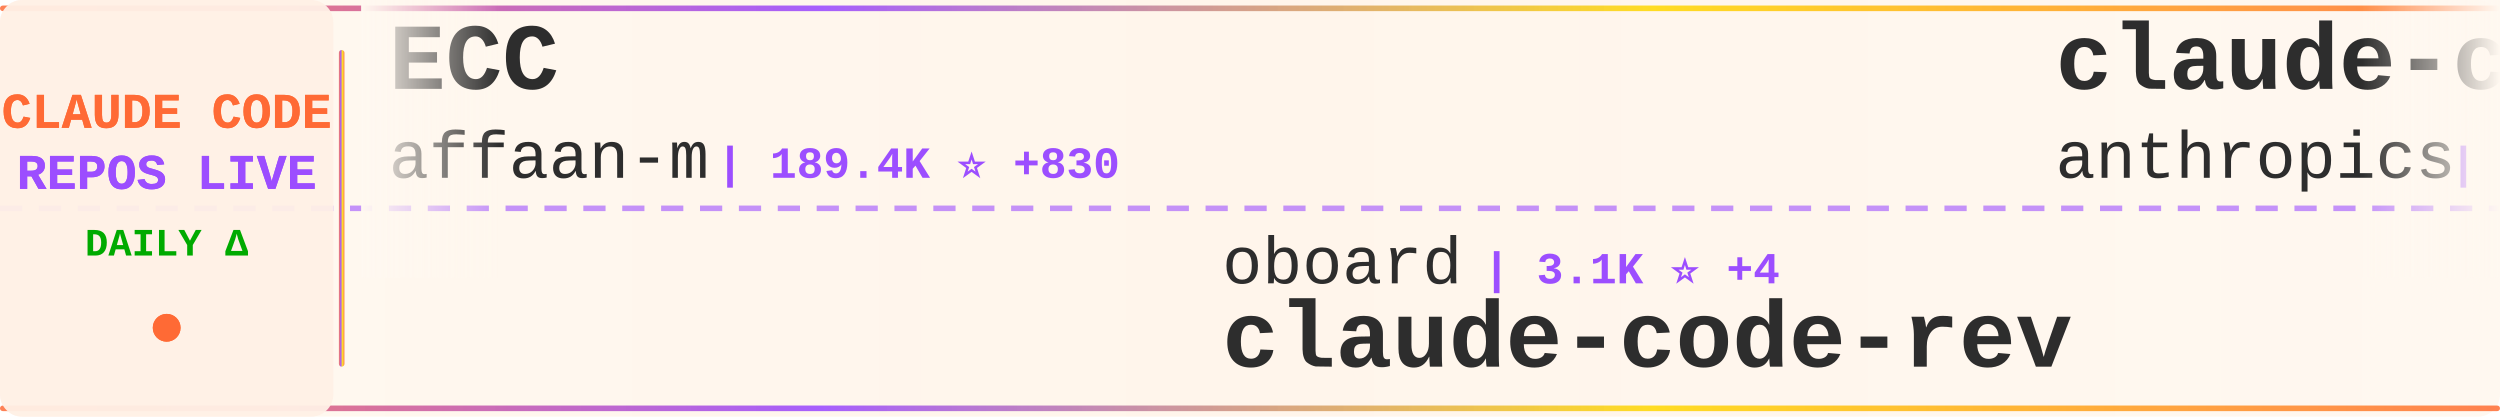
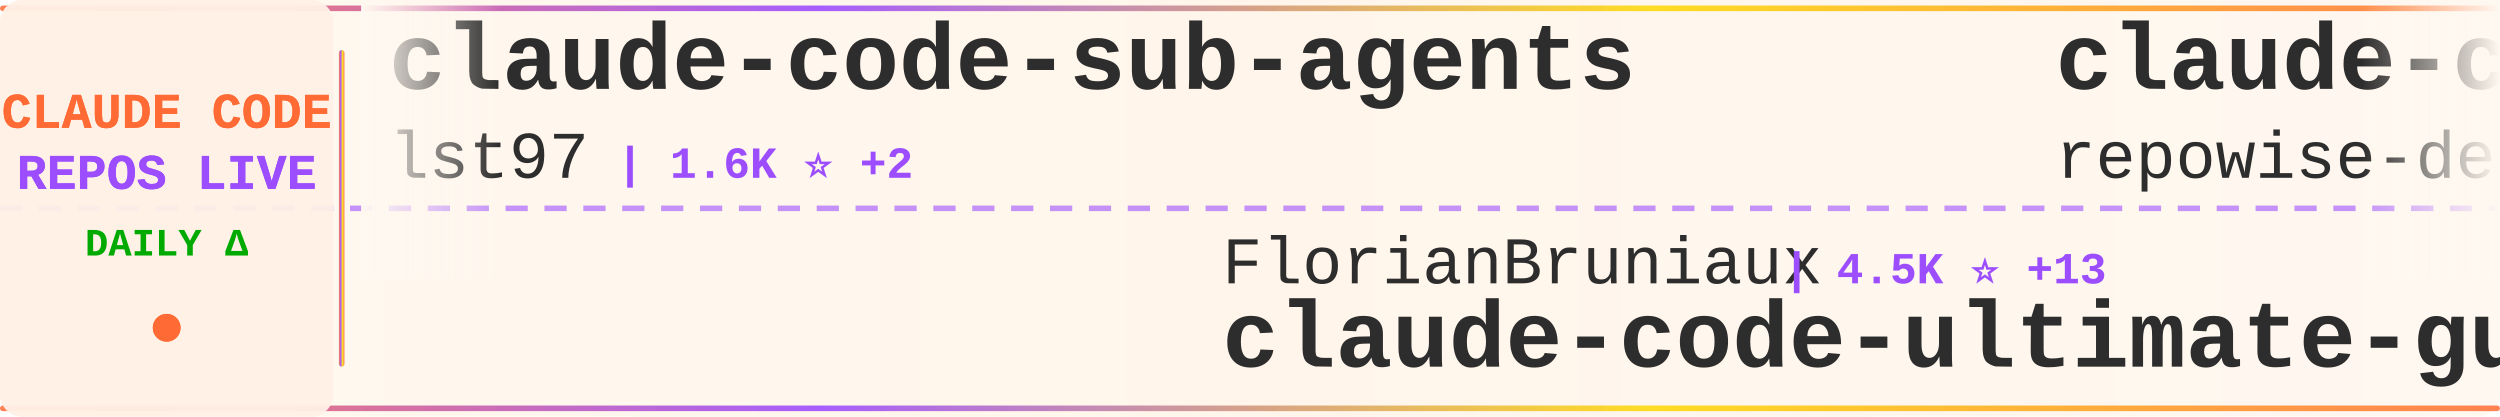
<svg xmlns="http://www.w3.org/2000/svg" width="900" height="150">
  <defs>
    <linearGradient id="tickerBg" x1="0%" y1="0%" x2="100%" y2="0%">
      <stop offset="0%" style="stop-color:#fff8f0;stop-opacity:0.98" />
      <stop offset="50%" style="stop-color:#fff5eb;stop-opacity:1" />
      <stop offset="100%" style="stop-color:#fff8f0;stop-opacity:0.98" />
    </linearGradient>
    <linearGradient id="borderGrad" x1="0%" y1="0%" x2="100%" y2="0%">
      <stop offset="0%" style="stop-color:#FF6B35;stop-opacity:0.85">
        <animate attributeName="stop-opacity" values="0.85;1;0.85" dur="2s" repeatCount="indefinite" />
      </stop>
      <stop offset="33%" style="stop-color:#9C4EFF;stop-opacity:0.9">
        <animate attributeName="stop-opacity" values="0.9;1;0.9" dur="2.2s" repeatCount="indefinite" />
      </stop>
      <stop offset="66%" style="stop-color:#FFD700;stop-opacity:0.85">
        <animate attributeName="stop-opacity" values="0.85;1;0.85" dur="1.8s" repeatCount="indefinite" />
      </stop>
      <stop offset="100%" style="stop-color:#FF6B35;stop-opacity:0.85">
        <animate attributeName="stop-opacity" values="0.85;1;0.85" dur="2s" repeatCount="indefinite" />
      </stop>
    </linearGradient>
    <filter id="textGlow">
      <feGaussianBlur stdDeviation="0.15" result="coloredBlur" />
      <feMerge>
        <feMergeNode in="coloredBlur" />
        <feMergeNode in="SourceGraphic" />
      </feMerge>
    </filter>
    <filter id="metricGlow">
      <feGaussianBlur stdDeviation="0.2" result="coloredBlur" />
      <feMerge>
        <feMergeNode in="coloredBlur" />
        <feMergeNode in="SourceGraphic" />
      </feMerge>
    </filter>
    <linearGradient id="leftFade" x1="0%" y1="0%" x2="100%" y2="0%">
      <stop offset="0%" style="stop-color:#fff8f0;stop-opacity:1" />
      <stop offset="100%" style="stop-color:#fff8f0;stop-opacity:0" />
    </linearGradient>
    <linearGradient id="rightFade" x1="0%" y1="0%" x2="100%" y2="0%">
      <stop offset="0%" style="stop-color:#fff8f0;stop-opacity:0" />
      <stop offset="100%" style="stop-color:#fff8f0;stop-opacity:1" />
    </linearGradient>
  </defs>
  <rect width="900" height="150" fill="url(#tickerBg)" rx="8" />
  <rect x="0" y="2" width="900" height="2" fill="url(#borderGrad)" rx="1" />
  <rect x="0" y="146" width="900" height="2" fill="url(#borderGrad)" rx="1" />
  <line x1="0" y1="75" x2="900" y2="75" stroke="#9C4EFF" stroke-width="2" stroke-dasharray="8 6" opacity="0.6" />
  <rect x="0" y="0" width="120" height="150" fill="#fff0e6" opacity="0.95" rx="8" />
  <text x="60" y="46" font-family="'Courier New', monospace" font-size="18" font-weight="bold" fill="#FF6B35" text-anchor="middle" filter="url(#textGlow)">
    CLAUDE CODE
  </text>
  <text x="60" y="68" font-family="'Courier New', monospace" font-size="18" font-weight="bold" fill="#9C4EFF" text-anchor="middle" filter="url(#textGlow)">
    REPOS LIVE
  </text>
  <text x="60" y="92" font-family="'Courier New', monospace" font-size="14" font-weight="bold" fill="#00aa00" text-anchor="middle">
    DAILY Δ
  </text>
  <circle cx="60" cy="118" r="5" fill="#FF6B35" filter="url(#metricGlow)">
    <animate attributeName="r" values="4;6;4" dur="1.5s" repeatCount="indefinite" />
    <animate attributeName="opacity" values="0.6;1;0.6" dur="1.5s" repeatCount="indefinite" />
  </circle>
  <rect x="122" y="18" width="2" height="114" fill="url(#borderGrad)" rx="1" />
  <clipPath id="tickerClip">
    <rect x="130" y="0" width="770" height="150" />
  </clipPath>
  <g clip-path="url(#tickerClip)">
    <g id="tickerItems">
      <animateTransform attributeName="transform" attributeType="XML" type="translate" from="0 0" to="-3000 0" dur="54s" repeatCount="indefinite" />
      <g transform="translate(0, 0)">
-         <text x="140" y="32" font-family="'Courier New', monospace" font-size="34" font-weight="bold" fill="#2d2d2d">ECC</text>
-         <text x="140" y="64" font-family="'Courier New', monospace" font-size="24" font-weight="normal" fill="#2d2d2d" opacity="1.0">affaan-m</text>
-         <text x="258" y="64" font-family="'Courier New', monospace" font-size="16" font-weight="bold" fill="#9C4EFF"> | 189.4K ⭐ +830</text>
+         <text x="140" y="32" font-family="'Courier New', monospace" font-size="34" font-weight="bold" fill="#2d2d2d">claude-code-sub-agents</text>
+         <text x="140" y="64" font-family="'Courier New', monospace" font-size="24" font-weight="normal" fill="#2d2d2d" opacity="1.0">lst97</text>
+         <text x="222" y="64" font-family="'Courier New', monospace" font-size="16" font-weight="bold" fill="#9C4EFF"> | 1.6K ⭐ +2</text>
      </g>
      <g transform="translate(300, 0)">
-         <text x="140" y="102" font-family="'Courier New', monospace" font-size="24" font-weight="normal" fill="#2d2d2d" opacity="1.0">oboard</text>
-         <text x="234" y="102" font-family="'Courier New', monospace" font-size="16" font-weight="bold" fill="#9C4EFF"> | 3.1K ⭐ +4</text>
-         <text x="140" y="132" font-family="'Courier New', monospace" font-size="34" font-weight="bold" fill="#2d2d2d">claude-code-rev</text>
+         <text x="140" y="102" font-family="'Courier New', monospace" font-size="24" font-weight="normal" fill="#2d2d2d" opacity="1.0">FlorianBruniaux</text>
+         <text x="342" y="102" font-family="'Courier New', monospace" font-size="16" font-weight="bold" fill="#9C4EFF"> | 4.5K ⭐ +13</text>
+         <text x="140" y="132" font-family="'Courier New', monospace" font-size="34" font-weight="bold" fill="#2d2d2d">claude-code-ultimate-gui...</text>
      </g>
      <g transform="translate(600, 0)">
-         <text x="140" y="32" font-family="'Courier New', monospace" font-size="34" font-weight="bold" fill="#2d2d2d">claude-code-action</text>
-         <text x="140" y="64" font-family="'Courier New', monospace" font-size="24" font-weight="normal" fill="#2d2d2d" opacity="1.0">anthropics</text>
-         <text x="282" y="64" font-family="'Courier New', monospace" font-size="16" font-weight="bold" fill="#9C4EFF"> | 7.7K ⭐ +9</text>
+         <text x="140" y="32" font-family="'Courier New', monospace" font-size="34" font-weight="bold" fill="#2d2d2d">claude-code-prompts</text>
+         <text x="140" y="64" font-family="'Courier New', monospace" font-size="24" font-weight="normal" fill="#2d2d2d" opacity="1.0">repowise-dev</text>
+         <text x="306" y="64" font-family="'Courier New', monospace" font-size="16" font-weight="bold" fill="#9C4EFF"> | 1.1K ⭐ +3</text>
      </g>
      <g transform="translate(900, 0)">
-         <text x="140" y="102" font-family="'Courier New', monospace" font-size="24" font-weight="normal" fill="#2d2d2d" opacity="1.0">ponponon</text>
-         <text x="258" y="102" font-family="'Courier New', monospace" font-size="16" font-weight="bold" fill="#9C4EFF"> | 2.2K ⭐ +3</text>
-         <text x="140" y="132" font-family="'Courier New', monospace" font-size="34" font-weight="bold" fill="#2d2d2d">claude_code_src</text>
+         <text x="140" y="102" font-family="'Courier New', monospace" font-size="24" font-weight="normal" fill="#2d2d2d" opacity="1.0">guanshan</text>
+         <text x="258" y="102" font-family="'Courier New', monospace" font-size="16" font-weight="bold" fill="#9C4EFF"> | 59 ⭐</text>
+         <text x="140" y="132" font-family="'Courier New', monospace" font-size="34" font-weight="bold" fill="#2d2d2d">ClaudeCode</text>
      </g>
      <g transform="translate(1200, 0)">
-         <text x="140" y="32" font-family="'Courier New', monospace" font-size="34" font-weight="bold" fill="#2d2d2d">claude-code-reverse</text>
-         <text x="140" y="64" font-family="'Courier New', monospace" font-size="24" font-weight="normal" fill="#2d2d2d" opacity="1.0">Yuyz0112</text>
-         <text x="258" y="64" font-family="'Courier New', monospace" font-size="16" font-weight="bold" fill="#9C4EFF"> | 2.4K ⭐</text>
+         <text x="140" y="32" font-family="'Courier New', monospace" font-size="34" font-weight="bold" fill="#2d2d2d">claude-code-book</text>
+         <text x="140" y="64" font-family="'Courier New', monospace" font-size="24" font-weight="normal" fill="#2d2d2d" opacity="1.0">lintsinghua</text>
+         <text x="294" y="64" font-family="'Courier New', monospace" font-size="16" font-weight="bold" fill="#9C4EFF"> | 3.4K ⭐ +10</text>
      </g>
      <g transform="translate(1500, 0)">
-         <text x="140" y="102" font-family="'Courier New', monospace" font-size="24" font-weight="normal" fill="#2d2d2d" opacity="1.0">1rgs</text>
-         <text x="210" y="102" font-family="'Courier New', monospace" font-size="16" font-weight="bold" fill="#9C4EFF"> | 3.6K ⭐ +2</text>
-         <text x="140" y="132" font-family="'Courier New', monospace" font-size="34" font-weight="bold" fill="#2d2d2d">claude-code-proxy</text>
+         <text x="140" y="102" font-family="'Courier New', monospace" font-size="24" font-weight="normal" fill="#2d2d2d" opacity="1.0">multica-ai</text>
+         <text x="282" y="102" font-family="'Courier New', monospace" font-size="16" font-weight="bold" fill="#9C4EFF"> | 150.5K ⭐ +2.6K</text>
+         <text x="140" y="132" font-family="'Courier New', monospace" font-size="34" font-weight="bold" fill="#2d2d2d">andrej-karpathy-skills</text>
      </g>
      <g transform="translate(1800, 0)">
-         <text x="140" y="32" font-family="'Courier New', monospace" font-size="34" font-weight="bold" fill="#2d2d2d">claude-code-showcase</text>
-         <text x="140" y="64" font-family="'Courier New', monospace" font-size="24" font-weight="normal" fill="#2d2d2d" opacity="1.0">ChrisWiles</text>
-         <text x="282" y="64" font-family="'Courier New', monospace" font-size="16" font-weight="bold" fill="#9C4EFF"> | 5.9K ⭐ +2</text>
+         <text x="140" y="32" font-family="'Courier New', monospace" font-size="34" font-weight="bold" fill="#2d2d2d">ClaudeCodeAgents</text>
+         <text x="140" y="64" font-family="'Courier New', monospace" font-size="24" font-weight="normal" fill="#2d2d2d" opacity="1.0">darcyegb</text>
+         <text x="258" y="64" font-family="'Courier New', monospace" font-size="16" font-weight="bold" fill="#9C4EFF"> | 701 ⭐</text>
      </g>
      <g transform="translate(2100, 0)">
-         <text x="140" y="102" font-family="'Courier New', monospace" font-size="24" font-weight="normal" fill="#2d2d2d" opacity="1.0">sugyan</text>
-         <text x="234" y="102" font-family="'Courier New', monospace" font-size="16" font-weight="bold" fill="#9C4EFF"> | 1.1K ⭐</text>
-         <text x="140" y="132" font-family="'Courier New', monospace" font-size="34" font-weight="bold" fill="#2d2d2d">claude-code-webui</text>
+         <text x="140" y="102" font-family="'Courier New', monospace" font-size="24" font-weight="normal" fill="#2d2d2d" opacity="1.0">anthropics</text>
+         <text x="282" y="102" font-family="'Courier New', monospace" font-size="16" font-weight="bold" fill="#9C4EFF"> | 139.9K ⭐ +427</text>
+         <text x="140" y="132" font-family="'Courier New', monospace" font-size="34" font-weight="bold" fill="#2d2d2d">skills</text>
      </g>
      <g transform="translate(2400, 0)">
-         <text x="140" y="32" font-family="'Courier New', monospace" font-size="34" font-weight="bold" fill="#2d2d2d">claude-code-source-code</text>
-         <text x="140" y="64" font-family="'Courier New', monospace" font-size="24" font-weight="normal" fill="#2d2d2d" opacity="1.0">777genius</text>
-         <text x="270" y="64" font-family="'Courier New', monospace" font-size="16" font-weight="bold" fill="#9C4EFF"> | 912 ⭐</text>
+         <text x="140" y="32" font-family="'Courier New', monospace" font-size="34" font-weight="bold" fill="#2d2d2d">claude-code-guide</text>
+         <text x="140" y="64" font-family="'Courier New', monospace" font-size="24" font-weight="normal" fill="#2d2d2d" opacity="1.0">Cranot</text>
+         <text x="234" y="64" font-family="'Courier New', monospace" font-size="16" font-weight="bold" fill="#9C4EFF"> | 2.8K ⭐ +5</text>
      </g>
      <g transform="translate(2700, 0)">
-         <text x="140" y="102" font-family="'Courier New', monospace" font-size="24" font-weight="normal" fill="#2d2d2d" opacity="1.0">Yeachan-Heo</text>
-         <text x="294" y="102" font-family="'Courier New', monospace" font-size="16" font-weight="bold" fill="#9C4EFF"> | 34.7K ⭐ +83</text>
-         <text x="140" y="132" font-family="'Courier New', monospace" font-size="34" font-weight="bold" fill="#2d2d2d">oh-my-claudecode</text>
+         <text x="140" y="102" font-family="'Courier New', monospace" font-size="24" font-weight="normal" fill="#2d2d2d" opacity="1.0">Windy3f3f3f3f</text>
+         <text x="318" y="102" font-family="'Courier New', monospace" font-size="16" font-weight="bold" fill="#9C4EFF"> | 1.3K ⭐ +3</text>
+         <text x="140" y="132" font-family="'Courier New', monospace" font-size="34" font-weight="bold" fill="#2d2d2d">claude-code-from-scratch</text>
      </g>
      <g transform="translate(3000, 0)">
-         <text x="140" y="32" font-family="'Courier New', monospace" font-size="34" font-weight="bold" fill="#2d2d2d">ECC</text>
-         <text x="140" y="64" font-family="'Courier New', monospace" font-size="24" font-weight="normal" fill="#2d2d2d" opacity="1.0">affaan-m</text>
-         <text x="258" y="64" font-family="'Courier New', monospace" font-size="16" font-weight="bold" fill="#9C4EFF"> | 189.4K ⭐ +830</text>
+         <text x="140" y="32" font-family="'Courier New', monospace" font-size="34" font-weight="bold" fill="#2d2d2d">claude-code-sub-agents</text>
+         <text x="140" y="64" font-family="'Courier New', monospace" font-size="24" font-weight="normal" fill="#2d2d2d" opacity="1.0">lst97</text>
+         <text x="222" y="64" font-family="'Courier New', monospace" font-size="16" font-weight="bold" fill="#9C4EFF"> | 1.6K ⭐ +2</text>
      </g>
      <g transform="translate(3300, 0)">
-         <text x="140" y="102" font-family="'Courier New', monospace" font-size="24" font-weight="normal" fill="#2d2d2d" opacity="1.0">oboard</text>
-         <text x="234" y="102" font-family="'Courier New', monospace" font-size="16" font-weight="bold" fill="#9C4EFF"> | 3.1K ⭐ +4</text>
-         <text x="140" y="132" font-family="'Courier New', monospace" font-size="34" font-weight="bold" fill="#2d2d2d">claude-code-rev</text>
+         <text x="140" y="102" font-family="'Courier New', monospace" font-size="24" font-weight="normal" fill="#2d2d2d" opacity="1.0">FlorianBruniaux</text>
+         <text x="342" y="102" font-family="'Courier New', monospace" font-size="16" font-weight="bold" fill="#9C4EFF"> | 4.5K ⭐ +13</text>
+         <text x="140" y="132" font-family="'Courier New', monospace" font-size="34" font-weight="bold" fill="#2d2d2d">claude-code-ultimate-gui...</text>
      </g>
      <g transform="translate(3600, 0)">
-         <text x="140" y="32" font-family="'Courier New', monospace" font-size="34" font-weight="bold" fill="#2d2d2d">claude-code-action</text>
-         <text x="140" y="64" font-family="'Courier New', monospace" font-size="24" font-weight="normal" fill="#2d2d2d" opacity="1.0">anthropics</text>
-         <text x="282" y="64" font-family="'Courier New', monospace" font-size="16" font-weight="bold" fill="#9C4EFF"> | 7.7K ⭐ +9</text>
+         <text x="140" y="32" font-family="'Courier New', monospace" font-size="34" font-weight="bold" fill="#2d2d2d">claude-code-prompts</text>
+         <text x="140" y="64" font-family="'Courier New', monospace" font-size="24" font-weight="normal" fill="#2d2d2d" opacity="1.0">repowise-dev</text>
+         <text x="306" y="64" font-family="'Courier New', monospace" font-size="16" font-weight="bold" fill="#9C4EFF"> | 1.1K ⭐ +3</text>
      </g>
      <g transform="translate(3900, 0)">
-         <text x="140" y="102" font-family="'Courier New', monospace" font-size="24" font-weight="normal" fill="#2d2d2d" opacity="1.0">ponponon</text>
-         <text x="258" y="102" font-family="'Courier New', monospace" font-size="16" font-weight="bold" fill="#9C4EFF"> | 2.2K ⭐ +3</text>
-         <text x="140" y="132" font-family="'Courier New', monospace" font-size="34" font-weight="bold" fill="#2d2d2d">claude_code_src</text>
+         <text x="140" y="102" font-family="'Courier New', monospace" font-size="24" font-weight="normal" fill="#2d2d2d" opacity="1.0">guanshan</text>
+         <text x="258" y="102" font-family="'Courier New', monospace" font-size="16" font-weight="bold" fill="#9C4EFF"> | 59 ⭐</text>
+         <text x="140" y="132" font-family="'Courier New', monospace" font-size="34" font-weight="bold" fill="#2d2d2d">ClaudeCode</text>
      </g>
    </g>
  </g>
  <rect x="130" y="0" width="50" height="100" fill="url(#leftFade)" />
  <rect x="850" y="0" width="50" height="100" fill="url(#rightFade)" />
</svg>
